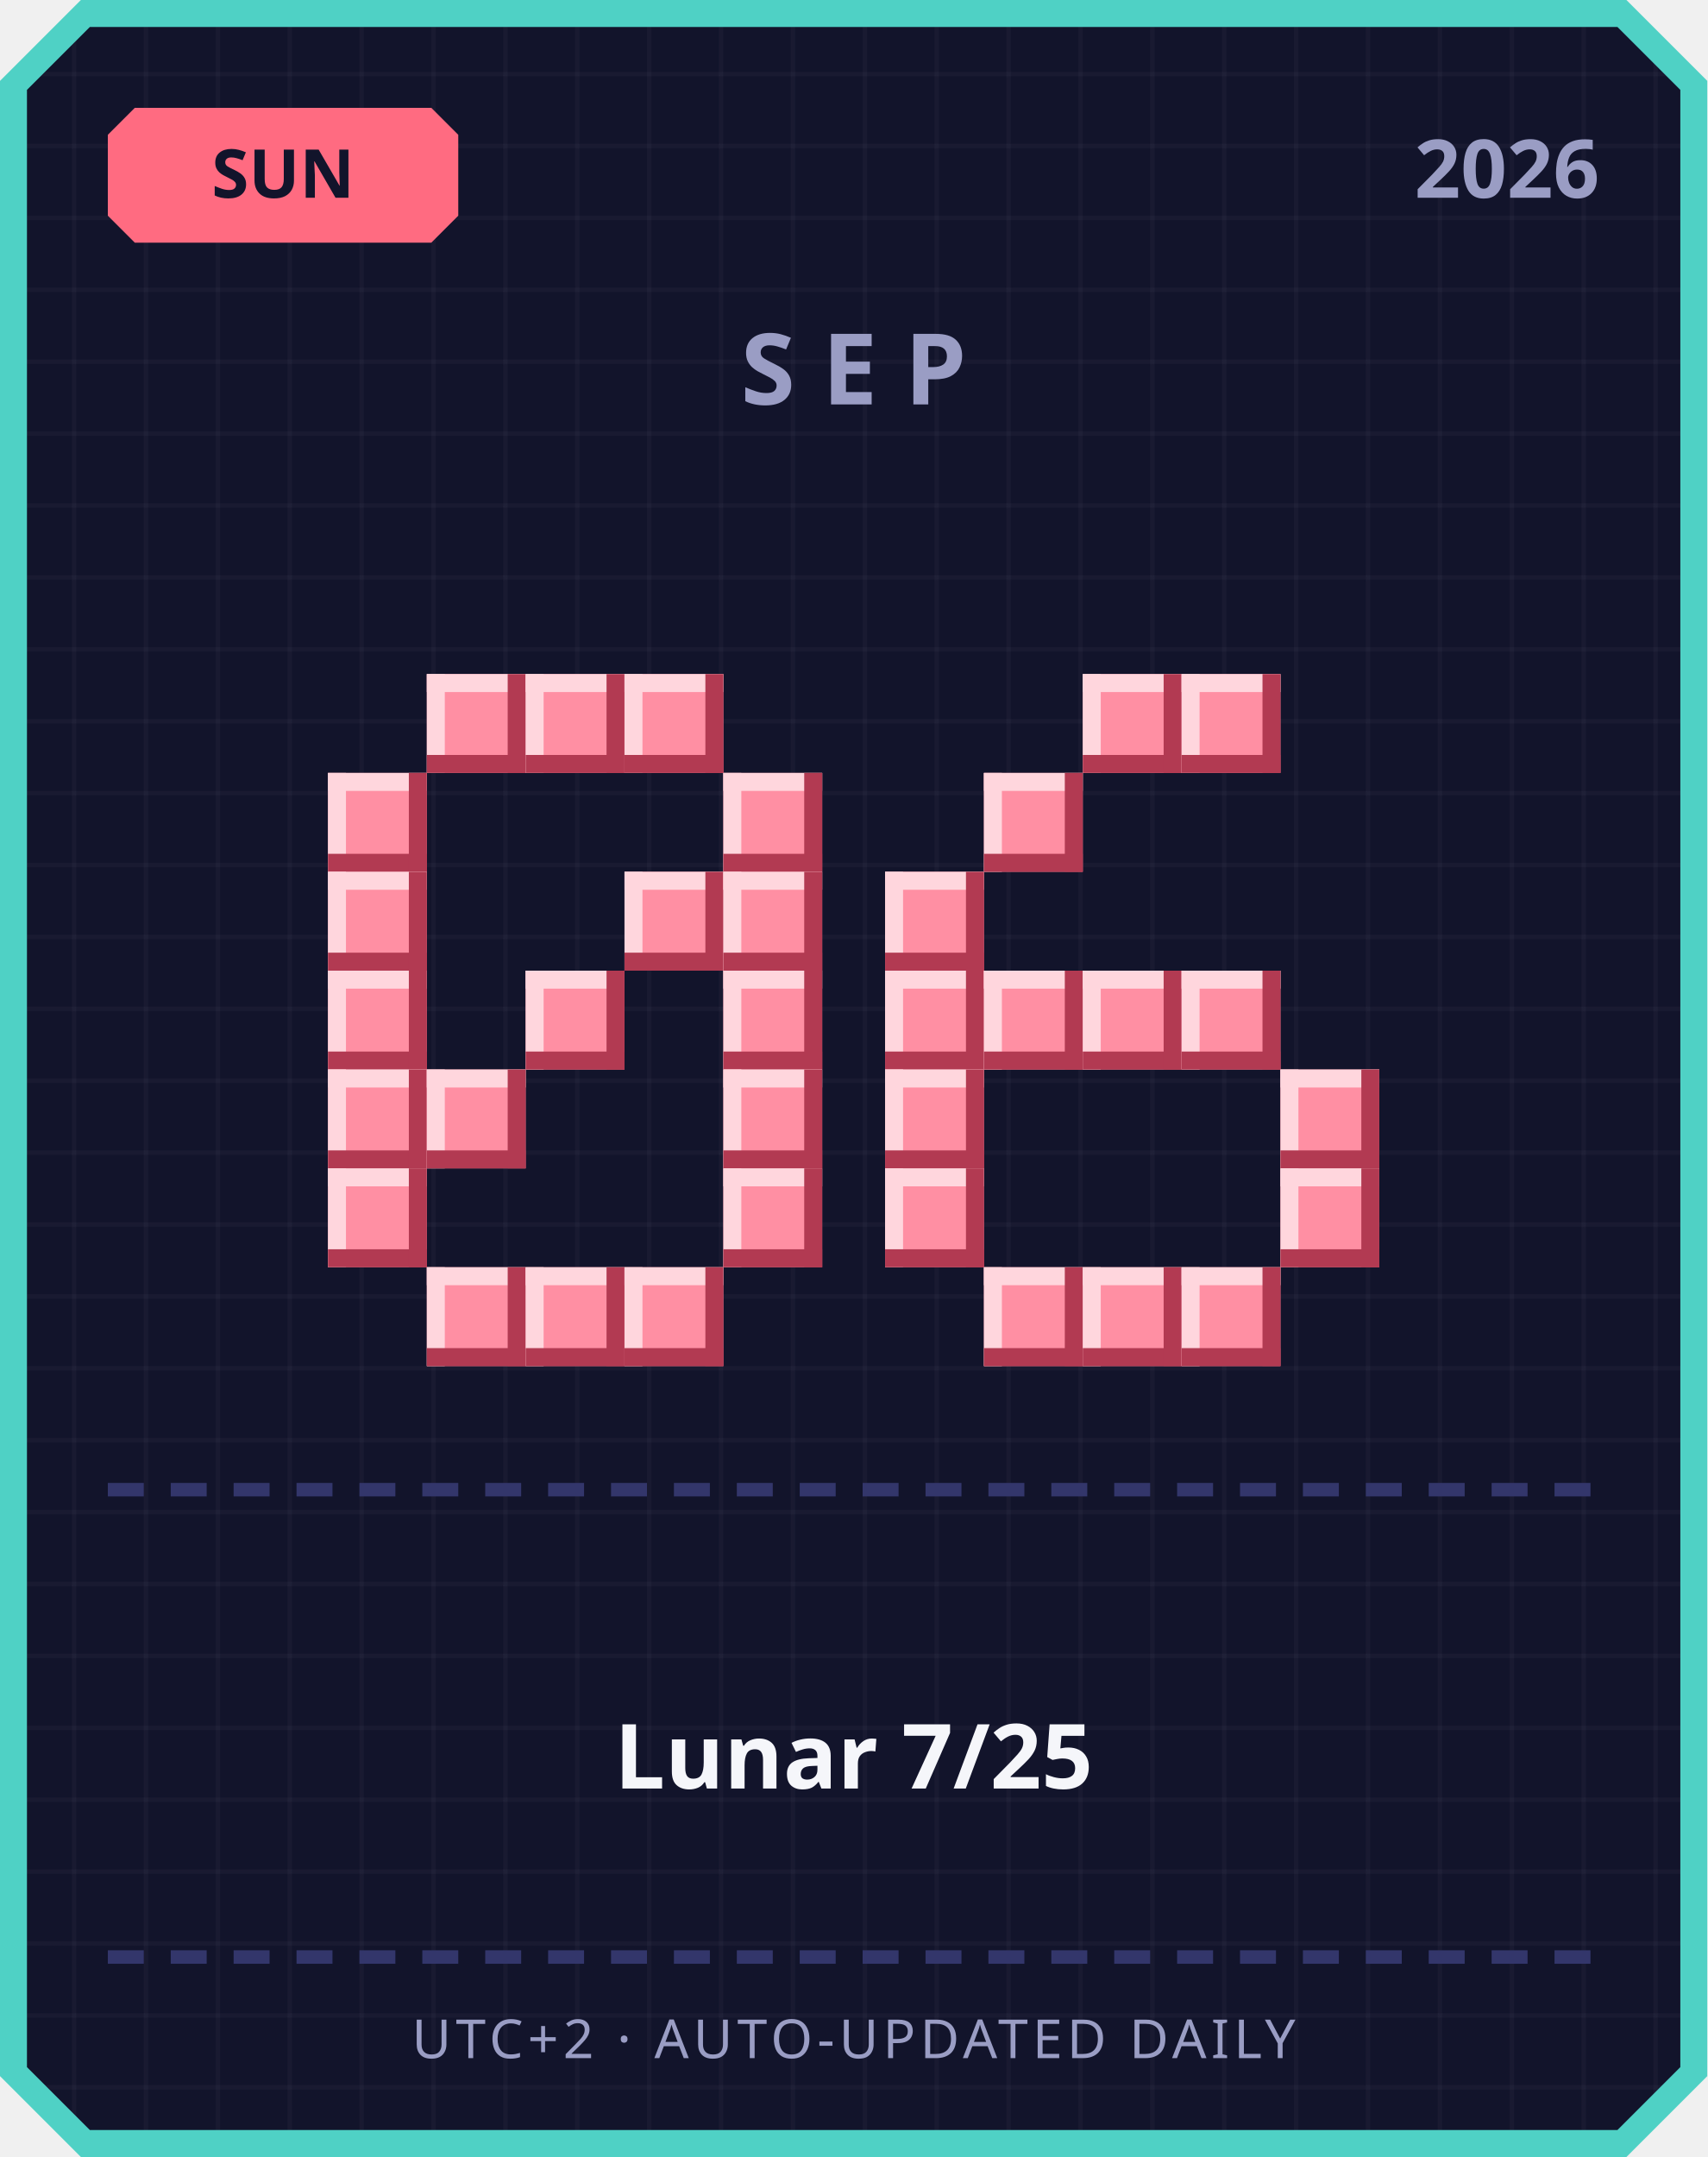
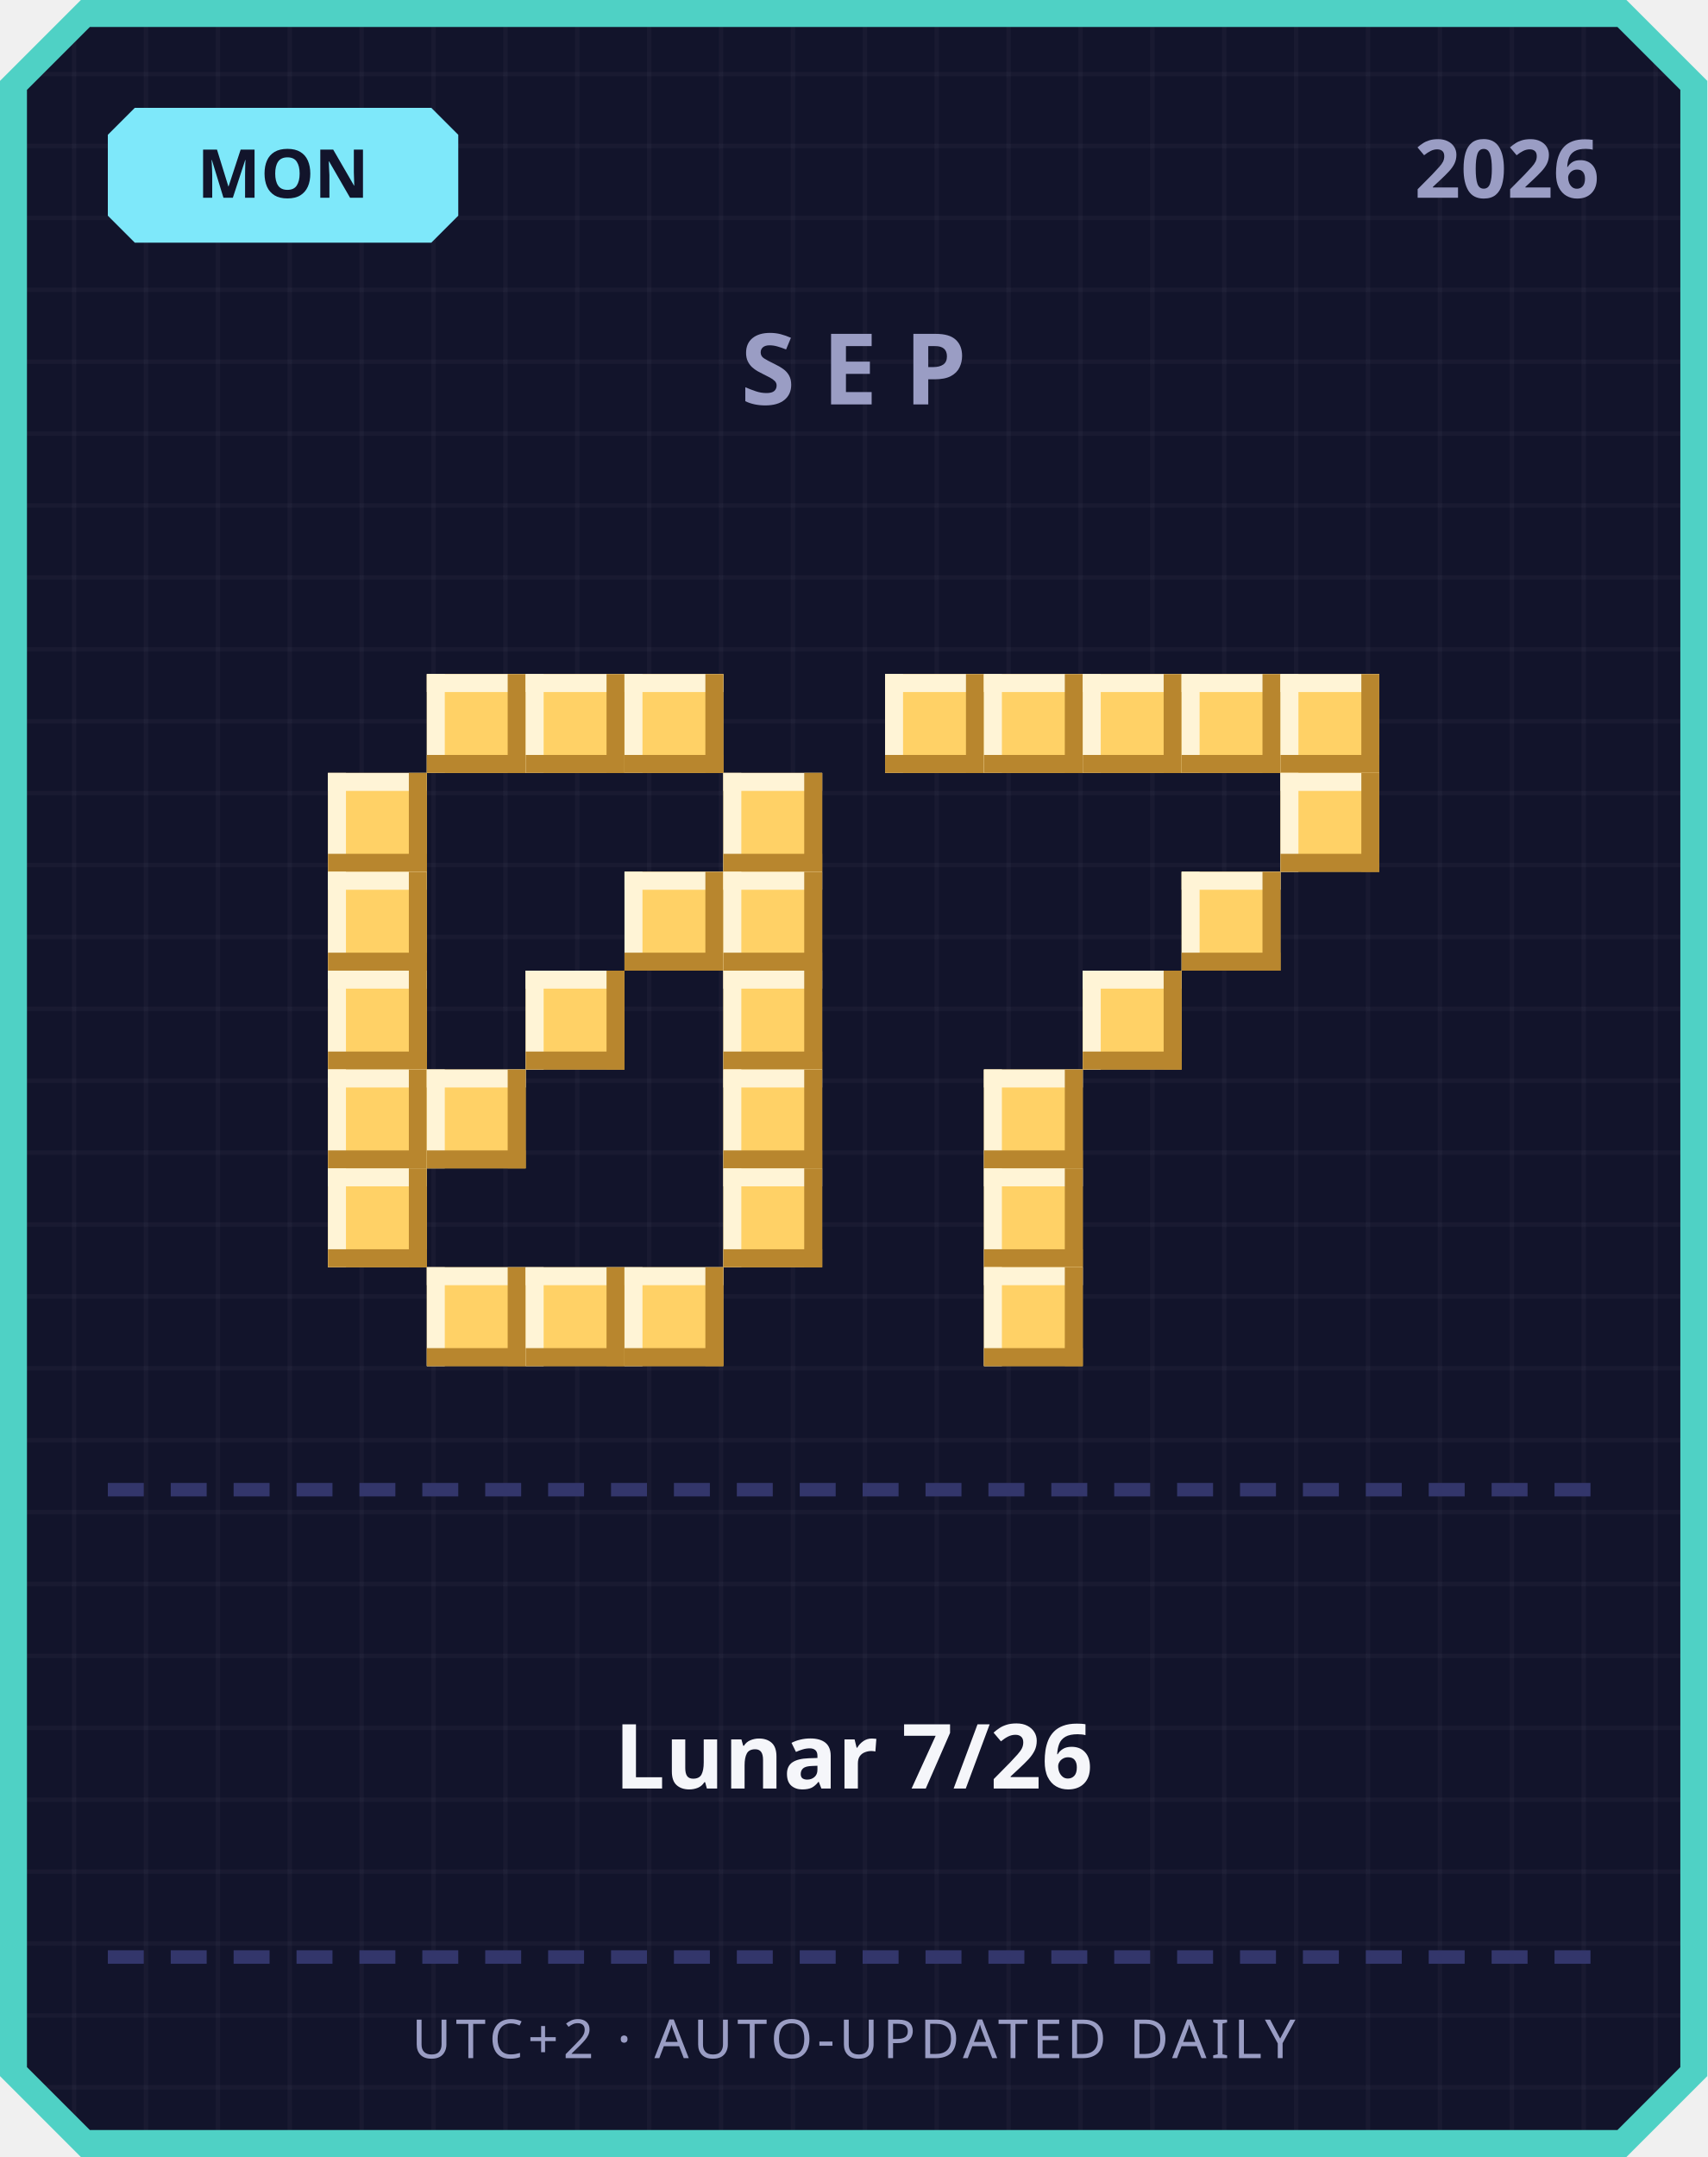
<svg xmlns="http://www.w3.org/2000/svg" width="380" height="480" viewBox="0 0 380 480">
  <defs>
    <pattern id="grid" width="16" height="16" patternUnits="userSpaceOnUse">
      <rect width="16" height="16" fill="#12142b" />
      <rect width="1" height="16" fill="#ffffff" opacity="0.03" />
      <rect width="16" height="1" fill="#ffffff" opacity="0.03" />
    </pattern>
  </defs>
  <path d="M 18,0 L 362,0 L 380,18 L 380,462 L 362,480 L 18,480 L 0,462 L 0,18 Z" fill="#4fd1c5" />
  <path d="M 20,6 L 360,6 L 374,20 L 374,460 L 360,474 L 20,474 L 6,460 L 6,20 Z" fill="url(#grid)" />
-   <path d="M 30,24 L 96,24 L 102,30 L 102,48 L 96,54 L 30,54 L 24,48 L 24,30 Z" fill="#ff6b81" />
-   <text x="63" y="44" text-anchor="middle" font-family="'Segoe UI', sans-serif" font-size="15" font-weight="700" fill="#12142b">SUN</text>
+   <path d="M 30,24 L 96,24 L 102,30 L 102,48 L 96,54 L 30,54 L 24,48 L 24,30 Z" fill="#7ee8fa" />
+   <text x="63" y="44" text-anchor="middle" font-family="'Segoe UI', sans-serif" font-size="15" font-weight="700" fill="#12142b">MON</text>
  <text x="356" y="44" text-anchor="end" font-family="'Segoe UI', sans-serif" font-size="18" font-weight="700" fill="#9a9dc4">2026</text>
  <text x="190" y="90" text-anchor="middle" font-family="'Segoe UI', sans-serif" font-size="22" font-weight="700" letter-spacing="6" fill="#9a9dc4">SEP</text>
-   <rect x="95" y="150" width="22" height="22" fill="#ff8fa3" />
-   <rect x="95" y="150" width="22" height="4" fill="#ffd6dd" />
-   <rect x="95" y="150" width="4" height="22" fill="#ffd6dd" />
-   <rect x="95" y="168" width="22" height="4" fill="#b23a52" />
-   <rect x="113" y="150" width="4" height="22" fill="#b23a52" />
-   <rect x="117" y="150" width="22" height="22" fill="#ff8fa3" />
-   <rect x="117" y="150" width="22" height="4" fill="#ffd6dd" />
-   <rect x="117" y="150" width="4" height="22" fill="#ffd6dd" />
-   <rect x="117" y="168" width="22" height="4" fill="#b23a52" />
-   <rect x="135" y="150" width="4" height="22" fill="#b23a52" />
-   <rect x="139" y="150" width="22" height="22" fill="#ff8fa3" />
-   <rect x="139" y="150" width="22" height="4" fill="#ffd6dd" />
-   <rect x="139" y="150" width="4" height="22" fill="#ffd6dd" />
-   <rect x="139" y="168" width="22" height="4" fill="#b23a52" />
-   <rect x="157" y="150" width="4" height="22" fill="#b23a52" />
-   <rect x="73" y="172" width="22" height="22" fill="#ff8fa3" />
-   <rect x="73" y="172" width="22" height="4" fill="#ffd6dd" />
-   <rect x="73" y="172" width="4" height="22" fill="#ffd6dd" />
-   <rect x="73" y="190" width="22" height="4" fill="#b23a52" />
-   <rect x="91" y="172" width="4" height="22" fill="#b23a52" />
-   <rect x="161" y="172" width="22" height="22" fill="#ff8fa3" />
-   <rect x="161" y="172" width="22" height="4" fill="#ffd6dd" />
-   <rect x="161" y="172" width="4" height="22" fill="#ffd6dd" />
-   <rect x="161" y="190" width="22" height="4" fill="#b23a52" />
-   <rect x="179" y="172" width="4" height="22" fill="#b23a52" />
-   <rect x="73" y="194" width="22" height="22" fill="#ff8fa3" />
-   <rect x="73" y="194" width="22" height="4" fill="#ffd6dd" />
-   <rect x="73" y="194" width="4" height="22" fill="#ffd6dd" />
-   <rect x="73" y="212" width="22" height="4" fill="#b23a52" />
-   <rect x="91" y="194" width="4" height="22" fill="#b23a52" />
-   <rect x="139" y="194" width="22" height="22" fill="#ff8fa3" />
-   <rect x="139" y="194" width="22" height="4" fill="#ffd6dd" />
-   <rect x="139" y="194" width="4" height="22" fill="#ffd6dd" />
-   <rect x="139" y="212" width="22" height="4" fill="#b23a52" />
-   <rect x="157" y="194" width="4" height="22" fill="#b23a52" />
-   <rect x="161" y="194" width="22" height="22" fill="#ff8fa3" />
-   <rect x="161" y="194" width="22" height="4" fill="#ffd6dd" />
-   <rect x="161" y="194" width="4" height="22" fill="#ffd6dd" />
-   <rect x="161" y="212" width="22" height="4" fill="#b23a52" />
-   <rect x="179" y="194" width="4" height="22" fill="#b23a52" />
-   <rect x="73" y="216" width="22" height="22" fill="#ff8fa3" />
-   <rect x="73" y="216" width="22" height="4" fill="#ffd6dd" />
-   <rect x="73" y="216" width="4" height="22" fill="#ffd6dd" />
-   <rect x="73" y="234" width="22" height="4" fill="#b23a52" />
-   <rect x="91" y="216" width="4" height="22" fill="#b23a52" />
-   <rect x="117" y="216" width="22" height="22" fill="#ff8fa3" />
-   <rect x="117" y="216" width="22" height="4" fill="#ffd6dd" />
-   <rect x="117" y="216" width="4" height="22" fill="#ffd6dd" />
-   <rect x="117" y="234" width="22" height="4" fill="#b23a52" />
-   <rect x="135" y="216" width="4" height="22" fill="#b23a52" />
-   <rect x="161" y="216" width="22" height="22" fill="#ff8fa3" />
-   <rect x="161" y="216" width="22" height="4" fill="#ffd6dd" />
-   <rect x="161" y="216" width="4" height="22" fill="#ffd6dd" />
-   <rect x="161" y="234" width="22" height="4" fill="#b23a52" />
-   <rect x="179" y="216" width="4" height="22" fill="#b23a52" />
-   <rect x="73" y="238" width="22" height="22" fill="#ff8fa3" />
-   <rect x="73" y="238" width="22" height="4" fill="#ffd6dd" />
-   <rect x="73" y="238" width="4" height="22" fill="#ffd6dd" />
-   <rect x="73" y="256" width="22" height="4" fill="#b23a52" />
-   <rect x="91" y="238" width="4" height="22" fill="#b23a52" />
-   <rect x="95" y="238" width="22" height="22" fill="#ff8fa3" />
-   <rect x="95" y="238" width="22" height="4" fill="#ffd6dd" />
-   <rect x="95" y="238" width="4" height="22" fill="#ffd6dd" />
-   <rect x="95" y="256" width="22" height="4" fill="#b23a52" />
-   <rect x="113" y="238" width="4" height="22" fill="#b23a52" />
-   <rect x="161" y="238" width="22" height="22" fill="#ff8fa3" />
-   <rect x="161" y="238" width="22" height="4" fill="#ffd6dd" />
-   <rect x="161" y="238" width="4" height="22" fill="#ffd6dd" />
-   <rect x="161" y="256" width="22" height="4" fill="#b23a52" />
-   <rect x="179" y="238" width="4" height="22" fill="#b23a52" />
-   <rect x="73" y="260" width="22" height="22" fill="#ff8fa3" />
-   <rect x="73" y="260" width="22" height="4" fill="#ffd6dd" />
-   <rect x="73" y="260" width="4" height="22" fill="#ffd6dd" />
-   <rect x="73" y="278" width="22" height="4" fill="#b23a52" />
-   <rect x="91" y="260" width="4" height="22" fill="#b23a52" />
-   <rect x="161" y="260" width="22" height="22" fill="#ff8fa3" />
-   <rect x="161" y="260" width="22" height="4" fill="#ffd6dd" />
-   <rect x="161" y="260" width="4" height="22" fill="#ffd6dd" />
-   <rect x="161" y="278" width="22" height="4" fill="#b23a52" />
-   <rect x="179" y="260" width="4" height="22" fill="#b23a52" />
-   <rect x="95" y="282" width="22" height="22" fill="#ff8fa3" />
-   <rect x="95" y="282" width="22" height="4" fill="#ffd6dd" />
-   <rect x="95" y="282" width="4" height="22" fill="#ffd6dd" />
-   <rect x="95" y="300" width="22" height="4" fill="#b23a52" />
-   <rect x="113" y="282" width="4" height="22" fill="#b23a52" />
-   <rect x="117" y="282" width="22" height="22" fill="#ff8fa3" />
-   <rect x="117" y="282" width="22" height="4" fill="#ffd6dd" />
-   <rect x="117" y="282" width="4" height="22" fill="#ffd6dd" />
-   <rect x="117" y="300" width="22" height="4" fill="#b23a52" />
-   <rect x="135" y="282" width="4" height="22" fill="#b23a52" />
-   <rect x="139" y="282" width="22" height="22" fill="#ff8fa3" />
-   <rect x="139" y="282" width="22" height="4" fill="#ffd6dd" />
-   <rect x="139" y="282" width="4" height="22" fill="#ffd6dd" />
-   <rect x="139" y="300" width="22" height="4" fill="#b23a52" />
-   <rect x="157" y="282" width="4" height="22" fill="#b23a52" />
-   <rect x="241" y="150" width="22" height="22" fill="#ff8fa3" />
-   <rect x="241" y="150" width="22" height="4" fill="#ffd6dd" />
-   <rect x="241" y="150" width="4" height="22" fill="#ffd6dd" />
-   <rect x="241" y="168" width="22" height="4" fill="#b23a52" />
-   <rect x="259" y="150" width="4" height="22" fill="#b23a52" />
-   <rect x="263" y="150" width="22" height="22" fill="#ff8fa3" />
-   <rect x="263" y="150" width="22" height="4" fill="#ffd6dd" />
-   <rect x="263" y="150" width="4" height="22" fill="#ffd6dd" />
-   <rect x="263" y="168" width="22" height="4" fill="#b23a52" />
-   <rect x="281" y="150" width="4" height="22" fill="#b23a52" />
-   <rect x="219" y="172" width="22" height="22" fill="#ff8fa3" />
-   <rect x="219" y="172" width="22" height="4" fill="#ffd6dd" />
-   <rect x="219" y="172" width="4" height="22" fill="#ffd6dd" />
-   <rect x="219" y="190" width="22" height="4" fill="#b23a52" />
-   <rect x="237" y="172" width="4" height="22" fill="#b23a52" />
-   <rect x="197" y="194" width="22" height="22" fill="#ff8fa3" />
-   <rect x="197" y="194" width="22" height="4" fill="#ffd6dd" />
-   <rect x="197" y="194" width="4" height="22" fill="#ffd6dd" />
-   <rect x="197" y="212" width="22" height="4" fill="#b23a52" />
-   <rect x="215" y="194" width="4" height="22" fill="#b23a52" />
-   <rect x="197" y="216" width="22" height="22" fill="#ff8fa3" />
-   <rect x="197" y="216" width="22" height="4" fill="#ffd6dd" />
-   <rect x="197" y="216" width="4" height="22" fill="#ffd6dd" />
-   <rect x="197" y="234" width="22" height="4" fill="#b23a52" />
-   <rect x="215" y="216" width="4" height="22" fill="#b23a52" />
-   <rect x="219" y="216" width="22" height="22" fill="#ff8fa3" />
-   <rect x="219" y="216" width="22" height="4" fill="#ffd6dd" />
-   <rect x="219" y="216" width="4" height="22" fill="#ffd6dd" />
-   <rect x="219" y="234" width="22" height="4" fill="#b23a52" />
-   <rect x="237" y="216" width="4" height="22" fill="#b23a52" />
-   <rect x="241" y="216" width="22" height="22" fill="#ff8fa3" />
-   <rect x="241" y="216" width="22" height="4" fill="#ffd6dd" />
-   <rect x="241" y="216" width="4" height="22" fill="#ffd6dd" />
-   <rect x="241" y="234" width="22" height="4" fill="#b23a52" />
-   <rect x="259" y="216" width="4" height="22" fill="#b23a52" />
-   <rect x="263" y="216" width="22" height="22" fill="#ff8fa3" />
-   <rect x="263" y="216" width="22" height="4" fill="#ffd6dd" />
-   <rect x="263" y="216" width="4" height="22" fill="#ffd6dd" />
-   <rect x="263" y="234" width="22" height="4" fill="#b23a52" />
-   <rect x="281" y="216" width="4" height="22" fill="#b23a52" />
-   <rect x="197" y="238" width="22" height="22" fill="#ff8fa3" />
-   <rect x="197" y="238" width="22" height="4" fill="#ffd6dd" />
-   <rect x="197" y="238" width="4" height="22" fill="#ffd6dd" />
-   <rect x="197" y="256" width="22" height="4" fill="#b23a52" />
-   <rect x="215" y="238" width="4" height="22" fill="#b23a52" />
-   <rect x="285" y="238" width="22" height="22" fill="#ff8fa3" />
-   <rect x="285" y="238" width="22" height="4" fill="#ffd6dd" />
-   <rect x="285" y="238" width="4" height="22" fill="#ffd6dd" />
-   <rect x="285" y="256" width="22" height="4" fill="#b23a52" />
-   <rect x="303" y="238" width="4" height="22" fill="#b23a52" />
-   <rect x="197" y="260" width="22" height="22" fill="#ff8fa3" />
-   <rect x="197" y="260" width="22" height="4" fill="#ffd6dd" />
-   <rect x="197" y="260" width="4" height="22" fill="#ffd6dd" />
-   <rect x="197" y="278" width="22" height="4" fill="#b23a52" />
-   <rect x="215" y="260" width="4" height="22" fill="#b23a52" />
-   <rect x="285" y="260" width="22" height="22" fill="#ff8fa3" />
-   <rect x="285" y="260" width="22" height="4" fill="#ffd6dd" />
-   <rect x="285" y="260" width="4" height="22" fill="#ffd6dd" />
-   <rect x="285" y="278" width="22" height="4" fill="#b23a52" />
-   <rect x="303" y="260" width="4" height="22" fill="#b23a52" />
-   <rect x="219" y="282" width="22" height="22" fill="#ff8fa3" />
-   <rect x="219" y="282" width="22" height="4" fill="#ffd6dd" />
-   <rect x="219" y="282" width="4" height="22" fill="#ffd6dd" />
-   <rect x="219" y="300" width="22" height="4" fill="#b23a52" />
-   <rect x="237" y="282" width="4" height="22" fill="#b23a52" />
-   <rect x="241" y="282" width="22" height="22" fill="#ff8fa3" />
-   <rect x="241" y="282" width="22" height="4" fill="#ffd6dd" />
-   <rect x="241" y="282" width="4" height="22" fill="#ffd6dd" />
-   <rect x="241" y="300" width="22" height="4" fill="#b23a52" />
-   <rect x="259" y="282" width="4" height="22" fill="#b23a52" />
-   <rect x="263" y="282" width="22" height="22" fill="#ff8fa3" />
-   <rect x="263" y="282" width="22" height="4" fill="#ffd6dd" />
-   <rect x="263" y="282" width="4" height="22" fill="#ffd6dd" />
-   <rect x="263" y="300" width="22" height="4" fill="#b23a52" />
-   <rect x="281" y="282" width="4" height="22" fill="#b23a52" />
+   <rect x="95" y="150" width="22" height="22" fill="#ffd166" />
+   <rect x="95" y="150" width="22" height="4" fill="#fff4d6" />
+   <rect x="95" y="150" width="4" height="22" fill="#fff4d6" />
+   <rect x="95" y="168" width="22" height="4" fill="#b8862e" />
+   <rect x="113" y="150" width="4" height="22" fill="#b8862e" />
+   <rect x="117" y="150" width="22" height="22" fill="#ffd166" />
+   <rect x="117" y="150" width="22" height="4" fill="#fff4d6" />
+   <rect x="117" y="150" width="4" height="22" fill="#fff4d6" />
+   <rect x="117" y="168" width="22" height="4" fill="#b8862e" />
+   <rect x="135" y="150" width="4" height="22" fill="#b8862e" />
+   <rect x="139" y="150" width="22" height="22" fill="#ffd166" />
+   <rect x="139" y="150" width="22" height="4" fill="#fff4d6" />
+   <rect x="139" y="150" width="4" height="22" fill="#fff4d6" />
+   <rect x="139" y="168" width="22" height="4" fill="#b8862e" />
+   <rect x="157" y="150" width="4" height="22" fill="#b8862e" />
+   <rect x="73" y="172" width="22" height="22" fill="#ffd166" />
+   <rect x="73" y="172" width="22" height="4" fill="#fff4d6" />
+   <rect x="73" y="172" width="4" height="22" fill="#fff4d6" />
+   <rect x="73" y="190" width="22" height="4" fill="#b8862e" />
+   <rect x="91" y="172" width="4" height="22" fill="#b8862e" />
+   <rect x="161" y="172" width="22" height="22" fill="#ffd166" />
+   <rect x="161" y="172" width="22" height="4" fill="#fff4d6" />
+   <rect x="161" y="172" width="4" height="22" fill="#fff4d6" />
+   <rect x="161" y="190" width="22" height="4" fill="#b8862e" />
+   <rect x="179" y="172" width="4" height="22" fill="#b8862e" />
+   <rect x="73" y="194" width="22" height="22" fill="#ffd166" />
+   <rect x="73" y="194" width="22" height="4" fill="#fff4d6" />
+   <rect x="73" y="194" width="4" height="22" fill="#fff4d6" />
+   <rect x="73" y="212" width="22" height="4" fill="#b8862e" />
+   <rect x="91" y="194" width="4" height="22" fill="#b8862e" />
+   <rect x="139" y="194" width="22" height="22" fill="#ffd166" />
+   <rect x="139" y="194" width="22" height="4" fill="#fff4d6" />
+   <rect x="139" y="194" width="4" height="22" fill="#fff4d6" />
+   <rect x="139" y="212" width="22" height="4" fill="#b8862e" />
+   <rect x="157" y="194" width="4" height="22" fill="#b8862e" />
+   <rect x="161" y="194" width="22" height="22" fill="#ffd166" />
+   <rect x="161" y="194" width="22" height="4" fill="#fff4d6" />
+   <rect x="161" y="194" width="4" height="22" fill="#fff4d6" />
+   <rect x="161" y="212" width="22" height="4" fill="#b8862e" />
+   <rect x="179" y="194" width="4" height="22" fill="#b8862e" />
+   <rect x="73" y="216" width="22" height="22" fill="#ffd166" />
+   <rect x="73" y="216" width="22" height="4" fill="#fff4d6" />
+   <rect x="73" y="216" width="4" height="22" fill="#fff4d6" />
+   <rect x="73" y="234" width="22" height="4" fill="#b8862e" />
+   <rect x="91" y="216" width="4" height="22" fill="#b8862e" />
+   <rect x="117" y="216" width="22" height="22" fill="#ffd166" />
+   <rect x="117" y="216" width="22" height="4" fill="#fff4d6" />
+   <rect x="117" y="216" width="4" height="22" fill="#fff4d6" />
+   <rect x="117" y="234" width="22" height="4" fill="#b8862e" />
+   <rect x="135" y="216" width="4" height="22" fill="#b8862e" />
+   <rect x="161" y="216" width="22" height="22" fill="#ffd166" />
+   <rect x="161" y="216" width="22" height="4" fill="#fff4d6" />
+   <rect x="161" y="216" width="4" height="22" fill="#fff4d6" />
+   <rect x="161" y="234" width="22" height="4" fill="#b8862e" />
+   <rect x="179" y="216" width="4" height="22" fill="#b8862e" />
+   <rect x="73" y="238" width="22" height="22" fill="#ffd166" />
+   <rect x="73" y="238" width="22" height="4" fill="#fff4d6" />
+   <rect x="73" y="238" width="4" height="22" fill="#fff4d6" />
+   <rect x="73" y="256" width="22" height="4" fill="#b8862e" />
+   <rect x="91" y="238" width="4" height="22" fill="#b8862e" />
+   <rect x="95" y="238" width="22" height="22" fill="#ffd166" />
+   <rect x="95" y="238" width="22" height="4" fill="#fff4d6" />
+   <rect x="95" y="238" width="4" height="22" fill="#fff4d6" />
+   <rect x="95" y="256" width="22" height="4" fill="#b8862e" />
+   <rect x="113" y="238" width="4" height="22" fill="#b8862e" />
+   <rect x="161" y="238" width="22" height="22" fill="#ffd166" />
+   <rect x="161" y="238" width="22" height="4" fill="#fff4d6" />
+   <rect x="161" y="238" width="4" height="22" fill="#fff4d6" />
+   <rect x="161" y="256" width="22" height="4" fill="#b8862e" />
+   <rect x="179" y="238" width="4" height="22" fill="#b8862e" />
+   <rect x="73" y="260" width="22" height="22" fill="#ffd166" />
+   <rect x="73" y="260" width="22" height="4" fill="#fff4d6" />
+   <rect x="73" y="260" width="4" height="22" fill="#fff4d6" />
+   <rect x="73" y="278" width="22" height="4" fill="#b8862e" />
+   <rect x="91" y="260" width="4" height="22" fill="#b8862e" />
+   <rect x="161" y="260" width="22" height="22" fill="#ffd166" />
+   <rect x="161" y="260" width="22" height="4" fill="#fff4d6" />
+   <rect x="161" y="260" width="4" height="22" fill="#fff4d6" />
+   <rect x="161" y="278" width="22" height="4" fill="#b8862e" />
+   <rect x="179" y="260" width="4" height="22" fill="#b8862e" />
+   <rect x="95" y="282" width="22" height="22" fill="#ffd166" />
+   <rect x="95" y="282" width="22" height="4" fill="#fff4d6" />
+   <rect x="95" y="282" width="4" height="22" fill="#fff4d6" />
+   <rect x="95" y="300" width="22" height="4" fill="#b8862e" />
+   <rect x="113" y="282" width="4" height="22" fill="#b8862e" />
+   <rect x="117" y="282" width="22" height="22" fill="#ffd166" />
+   <rect x="117" y="282" width="22" height="4" fill="#fff4d6" />
+   <rect x="117" y="282" width="4" height="22" fill="#fff4d6" />
+   <rect x="117" y="300" width="22" height="4" fill="#b8862e" />
+   <rect x="135" y="282" width="4" height="22" fill="#b8862e" />
+   <rect x="139" y="282" width="22" height="22" fill="#ffd166" />
+   <rect x="139" y="282" width="22" height="4" fill="#fff4d6" />
+   <rect x="139" y="282" width="4" height="22" fill="#fff4d6" />
+   <rect x="139" y="300" width="22" height="4" fill="#b8862e" />
+   <rect x="157" y="282" width="4" height="22" fill="#b8862e" />
+   <rect x="197" y="150" width="22" height="22" fill="#ffd166" />
+   <rect x="197" y="150" width="22" height="4" fill="#fff4d6" />
+   <rect x="197" y="150" width="4" height="22" fill="#fff4d6" />
+   <rect x="197" y="168" width="22" height="4" fill="#b8862e" />
+   <rect x="215" y="150" width="4" height="22" fill="#b8862e" />
+   <rect x="219" y="150" width="22" height="22" fill="#ffd166" />
+   <rect x="219" y="150" width="22" height="4" fill="#fff4d6" />
+   <rect x="219" y="150" width="4" height="22" fill="#fff4d6" />
+   <rect x="219" y="168" width="22" height="4" fill="#b8862e" />
+   <rect x="237" y="150" width="4" height="22" fill="#b8862e" />
+   <rect x="241" y="150" width="22" height="22" fill="#ffd166" />
+   <rect x="241" y="150" width="22" height="4" fill="#fff4d6" />
+   <rect x="241" y="150" width="4" height="22" fill="#fff4d6" />
+   <rect x="241" y="168" width="22" height="4" fill="#b8862e" />
+   <rect x="259" y="150" width="4" height="22" fill="#b8862e" />
+   <rect x="263" y="150" width="22" height="22" fill="#ffd166" />
+   <rect x="263" y="150" width="22" height="4" fill="#fff4d6" />
+   <rect x="263" y="150" width="4" height="22" fill="#fff4d6" />
+   <rect x="263" y="168" width="22" height="4" fill="#b8862e" />
+   <rect x="281" y="150" width="4" height="22" fill="#b8862e" />
+   <rect x="285" y="150" width="22" height="22" fill="#ffd166" />
+   <rect x="285" y="150" width="22" height="4" fill="#fff4d6" />
+   <rect x="285" y="150" width="4" height="22" fill="#fff4d6" />
+   <rect x="285" y="168" width="22" height="4" fill="#b8862e" />
+   <rect x="303" y="150" width="4" height="22" fill="#b8862e" />
+   <rect x="285" y="172" width="22" height="22" fill="#ffd166" />
+   <rect x="285" y="172" width="22" height="4" fill="#fff4d6" />
+   <rect x="285" y="172" width="4" height="22" fill="#fff4d6" />
+   <rect x="285" y="190" width="22" height="4" fill="#b8862e" />
+   <rect x="303" y="172" width="4" height="22" fill="#b8862e" />
+   <rect x="263" y="194" width="22" height="22" fill="#ffd166" />
+   <rect x="263" y="194" width="22" height="4" fill="#fff4d6" />
+   <rect x="263" y="194" width="4" height="22" fill="#fff4d6" />
+   <rect x="263" y="212" width="22" height="4" fill="#b8862e" />
+   <rect x="281" y="194" width="4" height="22" fill="#b8862e" />
+   <rect x="241" y="216" width="22" height="22" fill="#ffd166" />
+   <rect x="241" y="216" width="22" height="4" fill="#fff4d6" />
+   <rect x="241" y="216" width="4" height="22" fill="#fff4d6" />
+   <rect x="241" y="234" width="22" height="4" fill="#b8862e" />
+   <rect x="259" y="216" width="4" height="22" fill="#b8862e" />
+   <rect x="219" y="238" width="22" height="22" fill="#ffd166" />
+   <rect x="219" y="238" width="22" height="4" fill="#fff4d6" />
+   <rect x="219" y="238" width="4" height="22" fill="#fff4d6" />
+   <rect x="219" y="256" width="22" height="4" fill="#b8862e" />
+   <rect x="237" y="238" width="4" height="22" fill="#b8862e" />
+   <rect x="219" y="260" width="22" height="22" fill="#ffd166" />
+   <rect x="219" y="260" width="22" height="4" fill="#fff4d6" />
+   <rect x="219" y="260" width="4" height="22" fill="#fff4d6" />
+   <rect x="219" y="278" width="22" height="4" fill="#b8862e" />
+   <rect x="237" y="260" width="4" height="22" fill="#b8862e" />
+   <rect x="219" y="282" width="22" height="22" fill="#ffd166" />
+   <rect x="219" y="282" width="22" height="4" fill="#fff4d6" />
+   <rect x="219" y="282" width="4" height="22" fill="#fff4d6" />
+   <rect x="219" y="300" width="22" height="4" fill="#b8862e" />
+   <rect x="237" y="282" width="4" height="22" fill="#b8862e" />
  <rect x="24" y="330" width="8" height="3" fill="#33366b" />
  <rect x="38" y="330" width="8" height="3" fill="#33366b" />
  <rect x="52" y="330" width="8" height="3" fill="#33366b" />
  <rect x="66" y="330" width="8" height="3" fill="#33366b" />
  <rect x="80" y="330" width="8" height="3" fill="#33366b" />
  <rect x="94" y="330" width="8" height="3" fill="#33366b" />
  <rect x="108" y="330" width="8" height="3" fill="#33366b" />
  <rect x="122" y="330" width="8" height="3" fill="#33366b" />
  <rect x="136" y="330" width="8" height="3" fill="#33366b" />
  <rect x="150" y="330" width="8" height="3" fill="#33366b" />
  <rect x="164" y="330" width="8" height="3" fill="#33366b" />
  <rect x="178" y="330" width="8" height="3" fill="#33366b" />
  <rect x="192" y="330" width="8" height="3" fill="#33366b" />
  <rect x="206" y="330" width="8" height="3" fill="#33366b" />
  <rect x="220" y="330" width="8" height="3" fill="#33366b" />
  <rect x="234" y="330" width="8" height="3" fill="#33366b" />
  <rect x="248" y="330" width="8" height="3" fill="#33366b" />
  <rect x="262" y="330" width="8" height="3" fill="#33366b" />
  <rect x="276" y="330" width="8" height="3" fill="#33366b" />
  <rect x="290" y="330" width="8" height="3" fill="#33366b" />
  <rect x="304" y="330" width="8" height="3" fill="#33366b" />
  <rect x="318" y="330" width="8" height="3" fill="#33366b" />
  <rect x="332" y="330" width="8" height="3" fill="#33366b" />
  <rect x="346" y="330" width="8" height="3" fill="#33366b" />
-   <text x="190" y="398" text-anchor="middle" font-family="'Segoe UI', 'Microsoft JhengHei', sans-serif" font-size="20" font-weight="700" fill="#f5f6fa">Lunar 7/25</text>
+   <text x="190" y="398" text-anchor="middle" font-family="'Segoe UI', 'Microsoft JhengHei', sans-serif" font-size="20" font-weight="700" fill="#f5f6fa">Lunar 7/26</text>
  <rect x="24" y="434" width="8" height="3" fill="#33366b" />
  <rect x="38" y="434" width="8" height="3" fill="#33366b" />
  <rect x="52" y="434" width="8" height="3" fill="#33366b" />
  <rect x="66" y="434" width="8" height="3" fill="#33366b" />
  <rect x="80" y="434" width="8" height="3" fill="#33366b" />
  <rect x="94" y="434" width="8" height="3" fill="#33366b" />
  <rect x="108" y="434" width="8" height="3" fill="#33366b" />
  <rect x="122" y="434" width="8" height="3" fill="#33366b" />
  <rect x="136" y="434" width="8" height="3" fill="#33366b" />
  <rect x="150" y="434" width="8" height="3" fill="#33366b" />
  <rect x="164" y="434" width="8" height="3" fill="#33366b" />
  <rect x="178" y="434" width="8" height="3" fill="#33366b" />
  <rect x="192" y="434" width="8" height="3" fill="#33366b" />
  <rect x="206" y="434" width="8" height="3" fill="#33366b" />
  <rect x="220" y="434" width="8" height="3" fill="#33366b" />
  <rect x="234" y="434" width="8" height="3" fill="#33366b" />
  <rect x="248" y="434" width="8" height="3" fill="#33366b" />
  <rect x="262" y="434" width="8" height="3" fill="#33366b" />
  <rect x="276" y="434" width="8" height="3" fill="#33366b" />
  <rect x="290" y="434" width="8" height="3" fill="#33366b" />
  <rect x="304" y="434" width="8" height="3" fill="#33366b" />
  <rect x="318" y="434" width="8" height="3" fill="#33366b" />
  <rect x="332" y="434" width="8" height="3" fill="#33366b" />
  <rect x="346" y="434" width="8" height="3" fill="#33366b" />
  <text x="190" y="458" text-anchor="middle" font-family="'Segoe UI', sans-serif" font-size="12" letter-spacing="1" fill="#9a9dc4">UTC+2 · AUTO-UPDATED DAILY</text>
</svg>
